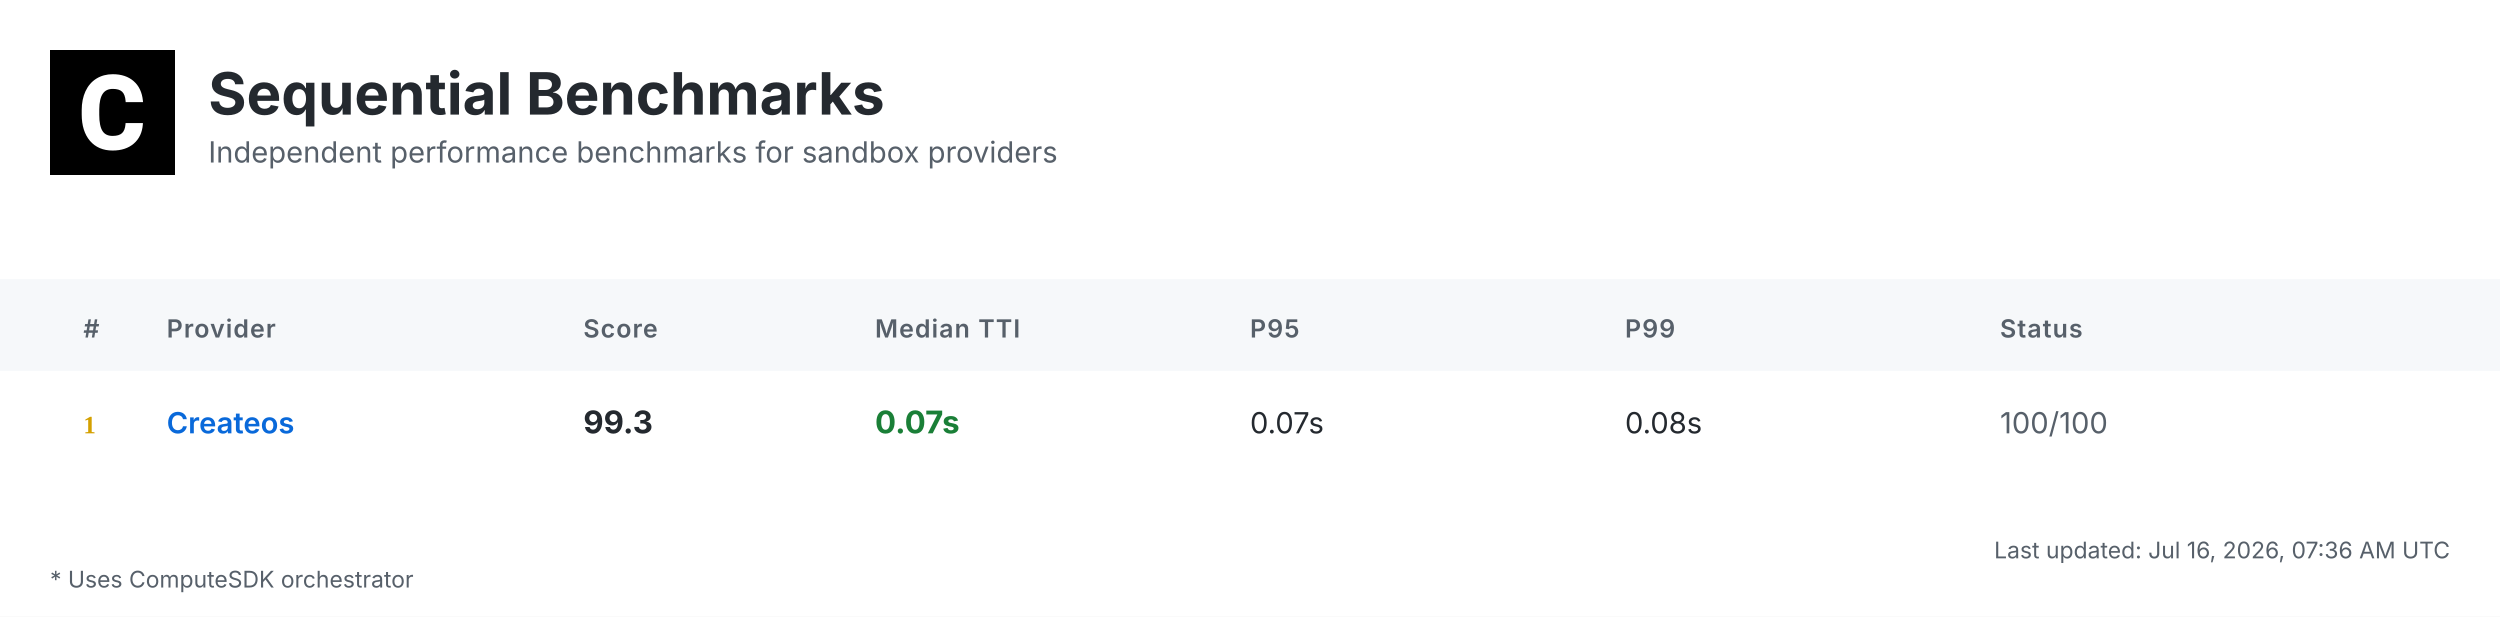
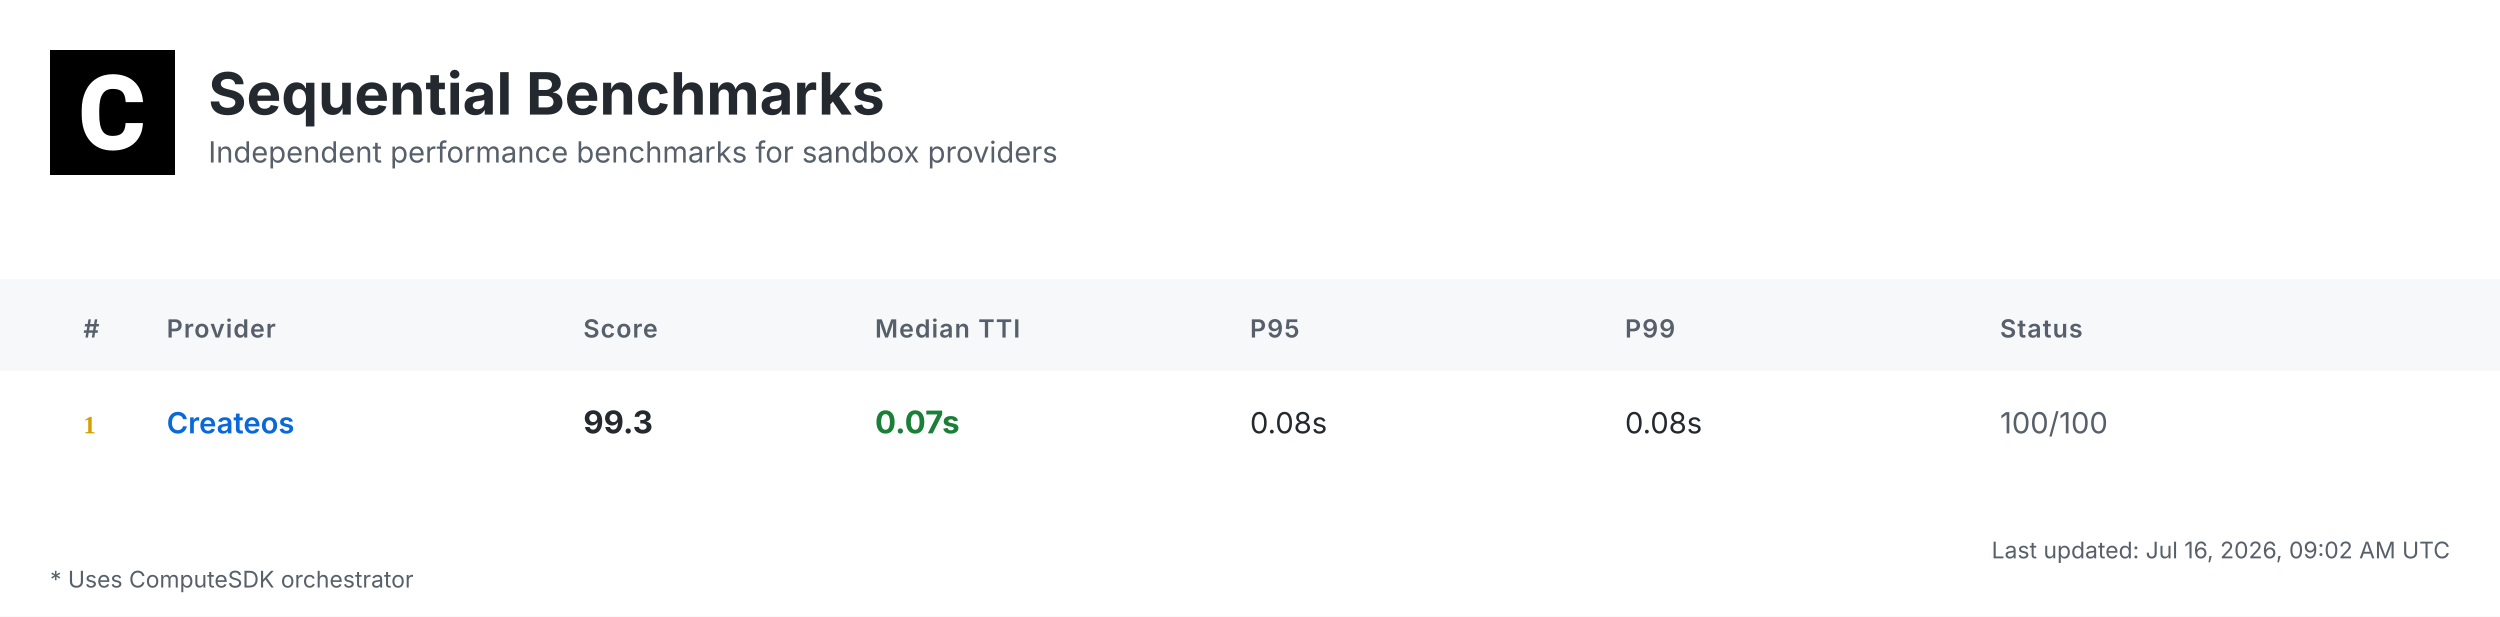
<svg xmlns="http://www.w3.org/2000/svg" width="1200" height="296" viewBox="0 0 1200 296">
  <defs>
    <linearGradient id="headerGrad" x1="0%" y1="0%" x2="100%" y2="100%">
      <stop offset="0%" style="stop-color:#f6f8fa;stop-opacity:1" />
      <stop offset="100%" style="stop-color:#ffffff;stop-opacity:1" />
    </linearGradient>
  </defs>
  <style>
    .bg { fill: #ffffff; }
    .header-bg { fill: url(#headerGrad); }
    .table-header-bg { fill: #f6f8fa; }
    .table-header { font: 600 12px 'Inter', 'SF Pro Display', -apple-system, BlinkMacSystemFont, 'Segoe UI', Roboto, Helvetica, Arial, sans-serif; fill: #57606a; text-transform: uppercase; letter-spacing: 0.5px; }
    .row { font: 14px 'Inter', 'SF Pro Display', -apple-system, BlinkMacSystemFont, 'Segoe UI', Roboto, Helvetica, Arial, sans-serif; fill: #24292f; }
    .rank { font-weight: 700; fill: #57606a; }
    .rank-1 { fill: #d4a000; }
    .rank-2 { fill: #8a8a8a; }
    .rank-3 { fill: #a0522d; }
    .provider { font-weight: 600; fill: #0969da; }
    .median { font-weight: 700; font-size: 15px; }
    .fast { fill: #1a7f37; }
    .medium { fill: #9a6700; }
    .slow { fill: #cf222e; }
    .status { fill: #57606a; }
    .divider { stroke: #d0d7de; stroke-width: 1; }
    .border { stroke: #d0d7de; stroke-width: 1; fill: none; }
    .timestamp { font: 11px 'Inter', 'SF Pro Display', -apple-system, BlinkMacSystemFont, 'Segoe UI', Roboto, Helvetica, Arial, sans-serif; fill: #57606a; }
    .title { font: bold 28px 'Inter', 'SF Pro Display', -apple-system, BlinkMacSystemFont, 'Segoe UI', Roboto, Helvetica, Arial, sans-serif; fill: #24292f; }
    .subtitle { font: 14px 'Inter', 'SF Pro Display', -apple-system, BlinkMacSystemFont, 'Segoe UI', Roboto, Helvetica, Arial, sans-serif; fill: #57606a; }
    .logo { fill: #24292f; }
    .metrics-label { font: 600 12px 'Inter', 'SF Pro Display', -apple-system, BlinkMacSystemFont, 'Segoe UI', Roboto, Helvetica, Arial, sans-serif; fill: #57606a; text-transform: uppercase; letter-spacing: 0.5px; }
    .metrics-row { font: 13px 'Inter', 'SF Pro Display', -apple-system, BlinkMacSystemFont, 'Segoe UI', Roboto, Helvetica, Arial, sans-serif; fill: #24292f; }
  </style>
  <rect class="bg" width="1200" height="296" />
  <g transform="translate(24, 24)">
    <rect width="60" height="60" fill="#000000" />
    <g transform="scale(0.035) translate(0, 0)">
      <path fill="#ffffff" d="M1036.26,1002.28h237.87l-.93,19.09c-8.38,110.32-49.81,198.3-123.82,262.07-73.09,63.31-170.84,95.43-290.48,95.43-130.81,0-235.55-44.69-311.43-133.6-74.48-87.98-112.65-209.48-112.65-361.23v-60.51c0-96.83,17.7-183.41,51.68-257.43,34.91-74.95,85.19-133.61,149.89-173.63,64.7-40.04,140.12-60.52,225.3-60.52,117.77,0,214.13,32.12,286.29,95.9,72.62,63.3,114.98,153.61,126.15,267.67l1.86,19.08h-238.34l-.93-15.83c-4.65-59.11-20.95-101.94-47.95-127.08-27-25.6-69.83-38.17-127.08-38.17-61.91,0-107.06,20.95-137.33,65.17-31.65,45.15-47.94,117.77-48.87,215.53v74.48c0,102.41,15.36,177.83,45.62,223.91,28.86,44.22,74.01,65.63,137.79,65.63,58.19,0,101.48-12.57,128.95-38.17,26.99-25.14,43.29-66.1,47.48-121.5l.93-16.3Z" />
    </g>
  </g>
  <text class="title" x="100" y="55">Sequential Benchmarks</text>
  <text class="subtitle" x="100" y="78">Independent performance benchmarks for sandbox providers</text>
  <rect class="table-header-bg" y="134" width="1200" height="44" />
  <text class="table-header" x="40" y="162">#</text>
  <text class="table-header" x="80" y="162">Provider</text>
  <text class="table-header" x="280" y="162">Score</text>
  <text class="table-header" x="420" y="162">Median TTI</text>
  <text class="table-header" x="600" y="162">P95</text>
  <text class="table-header" x="780" y="162">P99</text>
  <text class="table-header" x="960" y="162">Status</text>
  <text class="rank rank-1" x="40" y="208">1</text>
  <text class="row provider" x="80" y="208">Createos</text>
  <text class="row median" x="280" y="208">99.3</text>
  <text class="row median fast" x="420" y="208">0.07s</text>
-   <text class="row" x="600" y="208">0.07s</text>
+   <text class="row" x="600" y="208">0.08s</text>
  <text class="row" x="780" y="208">0.08s</text>
  <text class="row status" x="960" y="208">100/100</text>
-   <text class="timestamp" x="1176" y="268" text-anchor="end">Last updated: Jul 16, 2026, 07:36 AM UTC</text>
+   <text class="timestamp" x="1176" y="268" text-anchor="end">Last updated: Jul 16, 2026, 09:02 AM UTC</text>
  <text class="timestamp" x="24" y="282">* Uses ComputeSDK orchestrator</text>
</svg>
